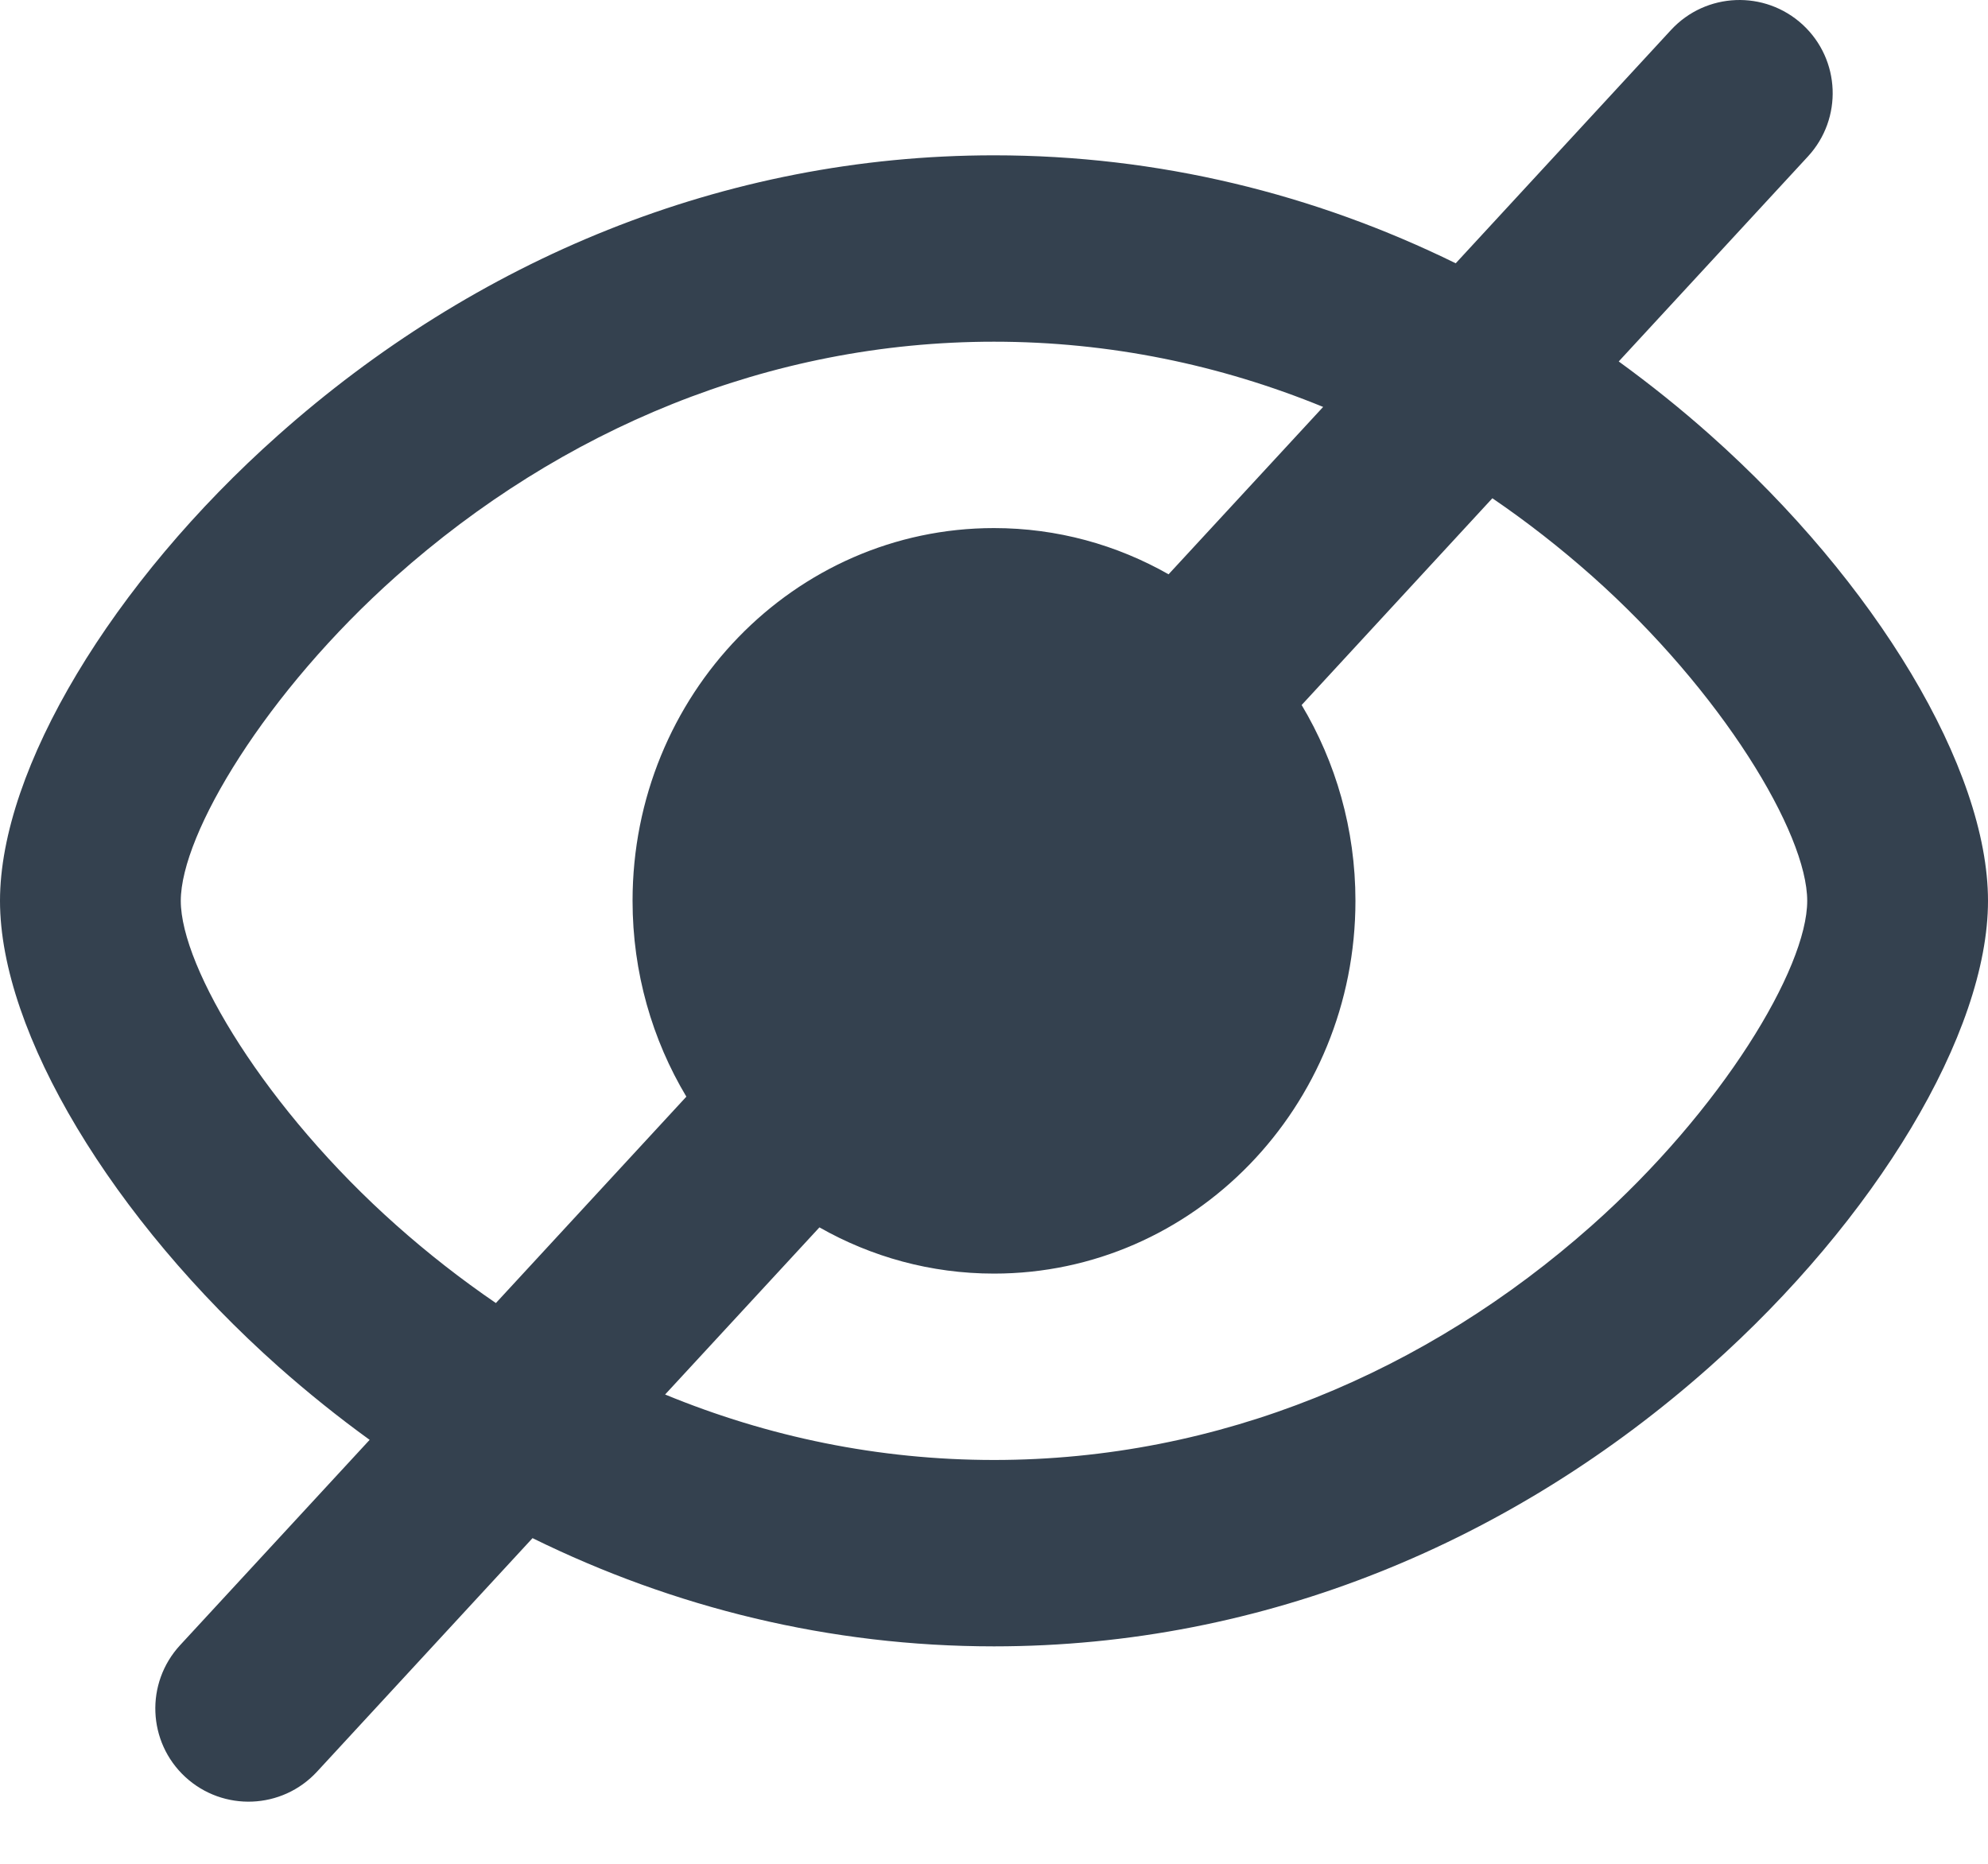
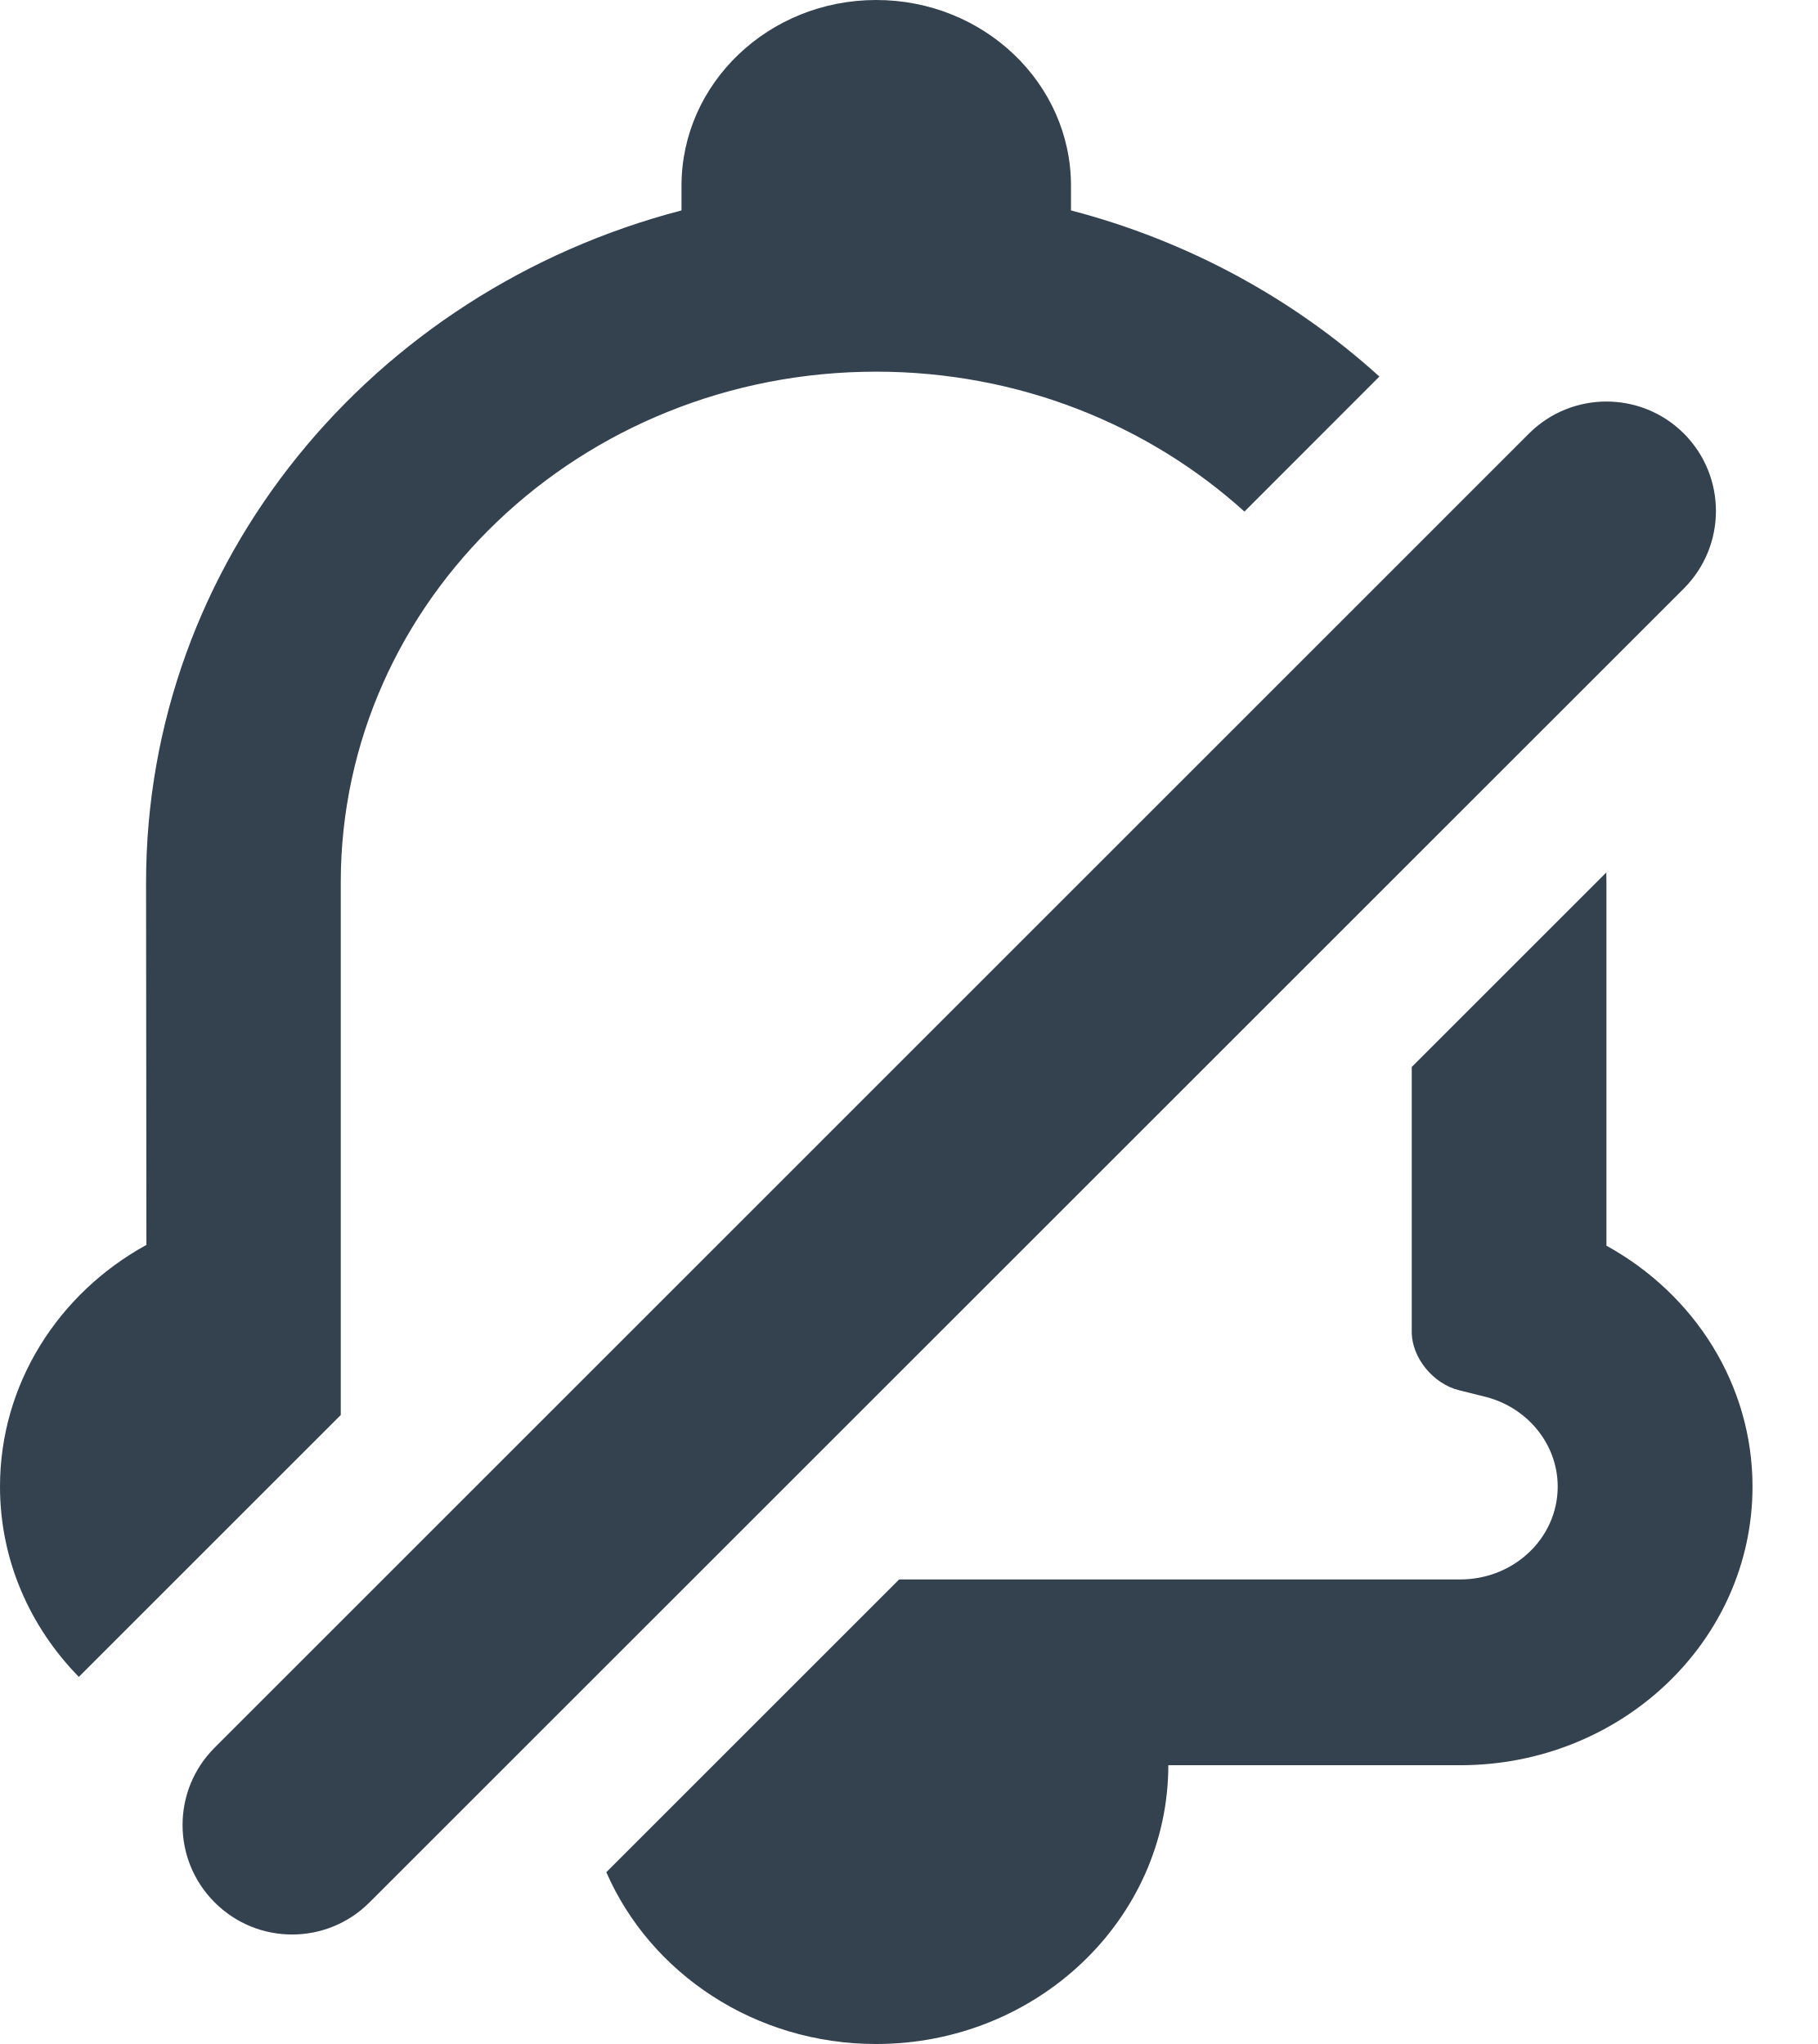
- <svg xmlns="http://www.w3.org/2000/svg" width="16px" height="15px" viewBox="0 0 16 15" version="1.1">
-   <g id="New" stroke="none" stroke-width="1" fill="none" fill-rule="evenodd">
-     <g id="Inbox:-Action-bar-states" transform="translate(-228, -297)" fill="#34414F">
-       <g id="Group" transform="translate(137, 179)">
-         <path d="M95.286,130.379 L93.551,132.259 C93.27,132.563 92.796,132.582 92.491,132.301 C92.187,132.02 92.168,131.546 92.449,131.241 L93.975,129.588 C93.722,129.405 93.477,129.208 93.241,128.999 C91.905,127.811 91,126.31 91,125.25 C91,124.19 91.903,122.689 93.239,121.502 C94.817,120.098 96.818,119.25 99,119.25 C100.323,119.25 101.58,119.561 102.716,120.119 L104.449,118.241 C104.73,117.937 105.204,117.918 105.509,118.199 C105.813,118.48 105.832,118.954 105.551,119.259 L104.028,120.909 C104.281,121.093 104.526,121.289 104.761,121.498 C106.097,122.685 107,124.186 107,125.25 C107,126.314 106.096,127.814 104.758,129.002 C103.18,130.403 101.179,131.25 99,131.25 C97.678,131.25 96.422,130.938 95.286,130.379 Z M94.991,128.487 L96.524,126.826 C96.25,126.368 96.091,125.828 96.091,125.25 C96.091,123.593 97.393,122.25 99,122.25 C99.509,122.25 99.988,122.385 100.405,122.622 L101.649,121.275 C100.821,120.936 99.93,120.75 99,120.75 C97.186,120.75 95.515,121.458 94.188,122.638 C93.142,123.568 92.455,124.71 92.455,125.25 C92.455,125.789 93.143,126.932 94.191,127.862 C94.445,128.088 94.713,128.297 94.991,128.487 Z M96.353,129.223 C97.18,129.564 98.072,129.75 99,129.75 C100.812,129.75 102.483,129.042 103.809,127.865 C104.857,126.935 105.545,125.793 105.545,125.25 C105.545,124.707 104.859,123.565 103.812,122.635 C103.557,122.409 103.29,122.2 103.011,122.01 L101.476,123.674 C101.75,124.132 101.909,124.672 101.909,125.25 C101.909,126.907 100.607,128.25 99,128.25 C98.491,128.25 98.012,128.115 97.595,127.878 L96.353,129.223 Z" id="Combined-Shape" />
+ <svg xmlns="http://www.w3.org/2000/svg" width="16px" height="18px" viewBox="0 0 16 18" version="1.1">
+   <g id="Unread" stroke="none" stroke-width="1" fill="none" fill-rule="evenodd">
+     <g id="Unread:-Action-bar-states" transform="translate(-230, -297)" fill="#34414F">
+       <g id="Group-2-Copy" transform="translate(137, 288)">
+         <path d="M93.694,23.767 C93.264,23.328 93,22.739 93,22.091 C93,21.192 93.51,20.391 94.289,19.963 C94.289,19.714 94.286,16.772 94.286,16.772 C94.286,13.944 96.274,11.564 99,10.853 L99,10.636 C99,9.733 99.768,9 100.714,9 C101.661,9 102.429,9.733 102.429,10.636 L102.429,10.853 C103.463,11.123 104.391,11.633 105.144,12.316 L103.956,13.505 C103.111,12.741 101.97,12.273 100.714,12.273 C98.11,12.273 96,14.287 96,16.772 L96,21.461 L93.694,23.767 Z M107.142,16.683 C107.143,16.714 107.143,16.745 107.143,16.776 L107.143,19.97 C107.923,20.4 108.429,21.198 108.429,22.091 C108.429,23.447 107.277,24.545 105.855,24.545 L103.286,24.545 C103.284,25.901 102.131,27 100.714,27 C99.643,27 98.725,26.375 98.338,25.487 L100.916,22.909 L105.855,22.909 C106.331,22.909 106.714,22.543 106.714,22.091 C106.714,21.717 106.446,21.391 106.071,21.299 L105.846,21.243 C105.618,21.187 105.429,20.956 105.429,20.73 L105.429,18.396 L107.142,16.683 Z M106.461,12.818 C106.838,12.442 107.448,12.442 107.825,12.818 C108.201,13.195 108.201,13.805 107.825,14.182 L96.253,25.753 C95.877,26.13 95.266,26.13 94.89,25.753 C94.513,25.377 94.513,24.766 94.89,24.39 L106.461,12.818 Z" id="Combined-Shape" />
      </g>
    </g>
  </g>
</svg>
